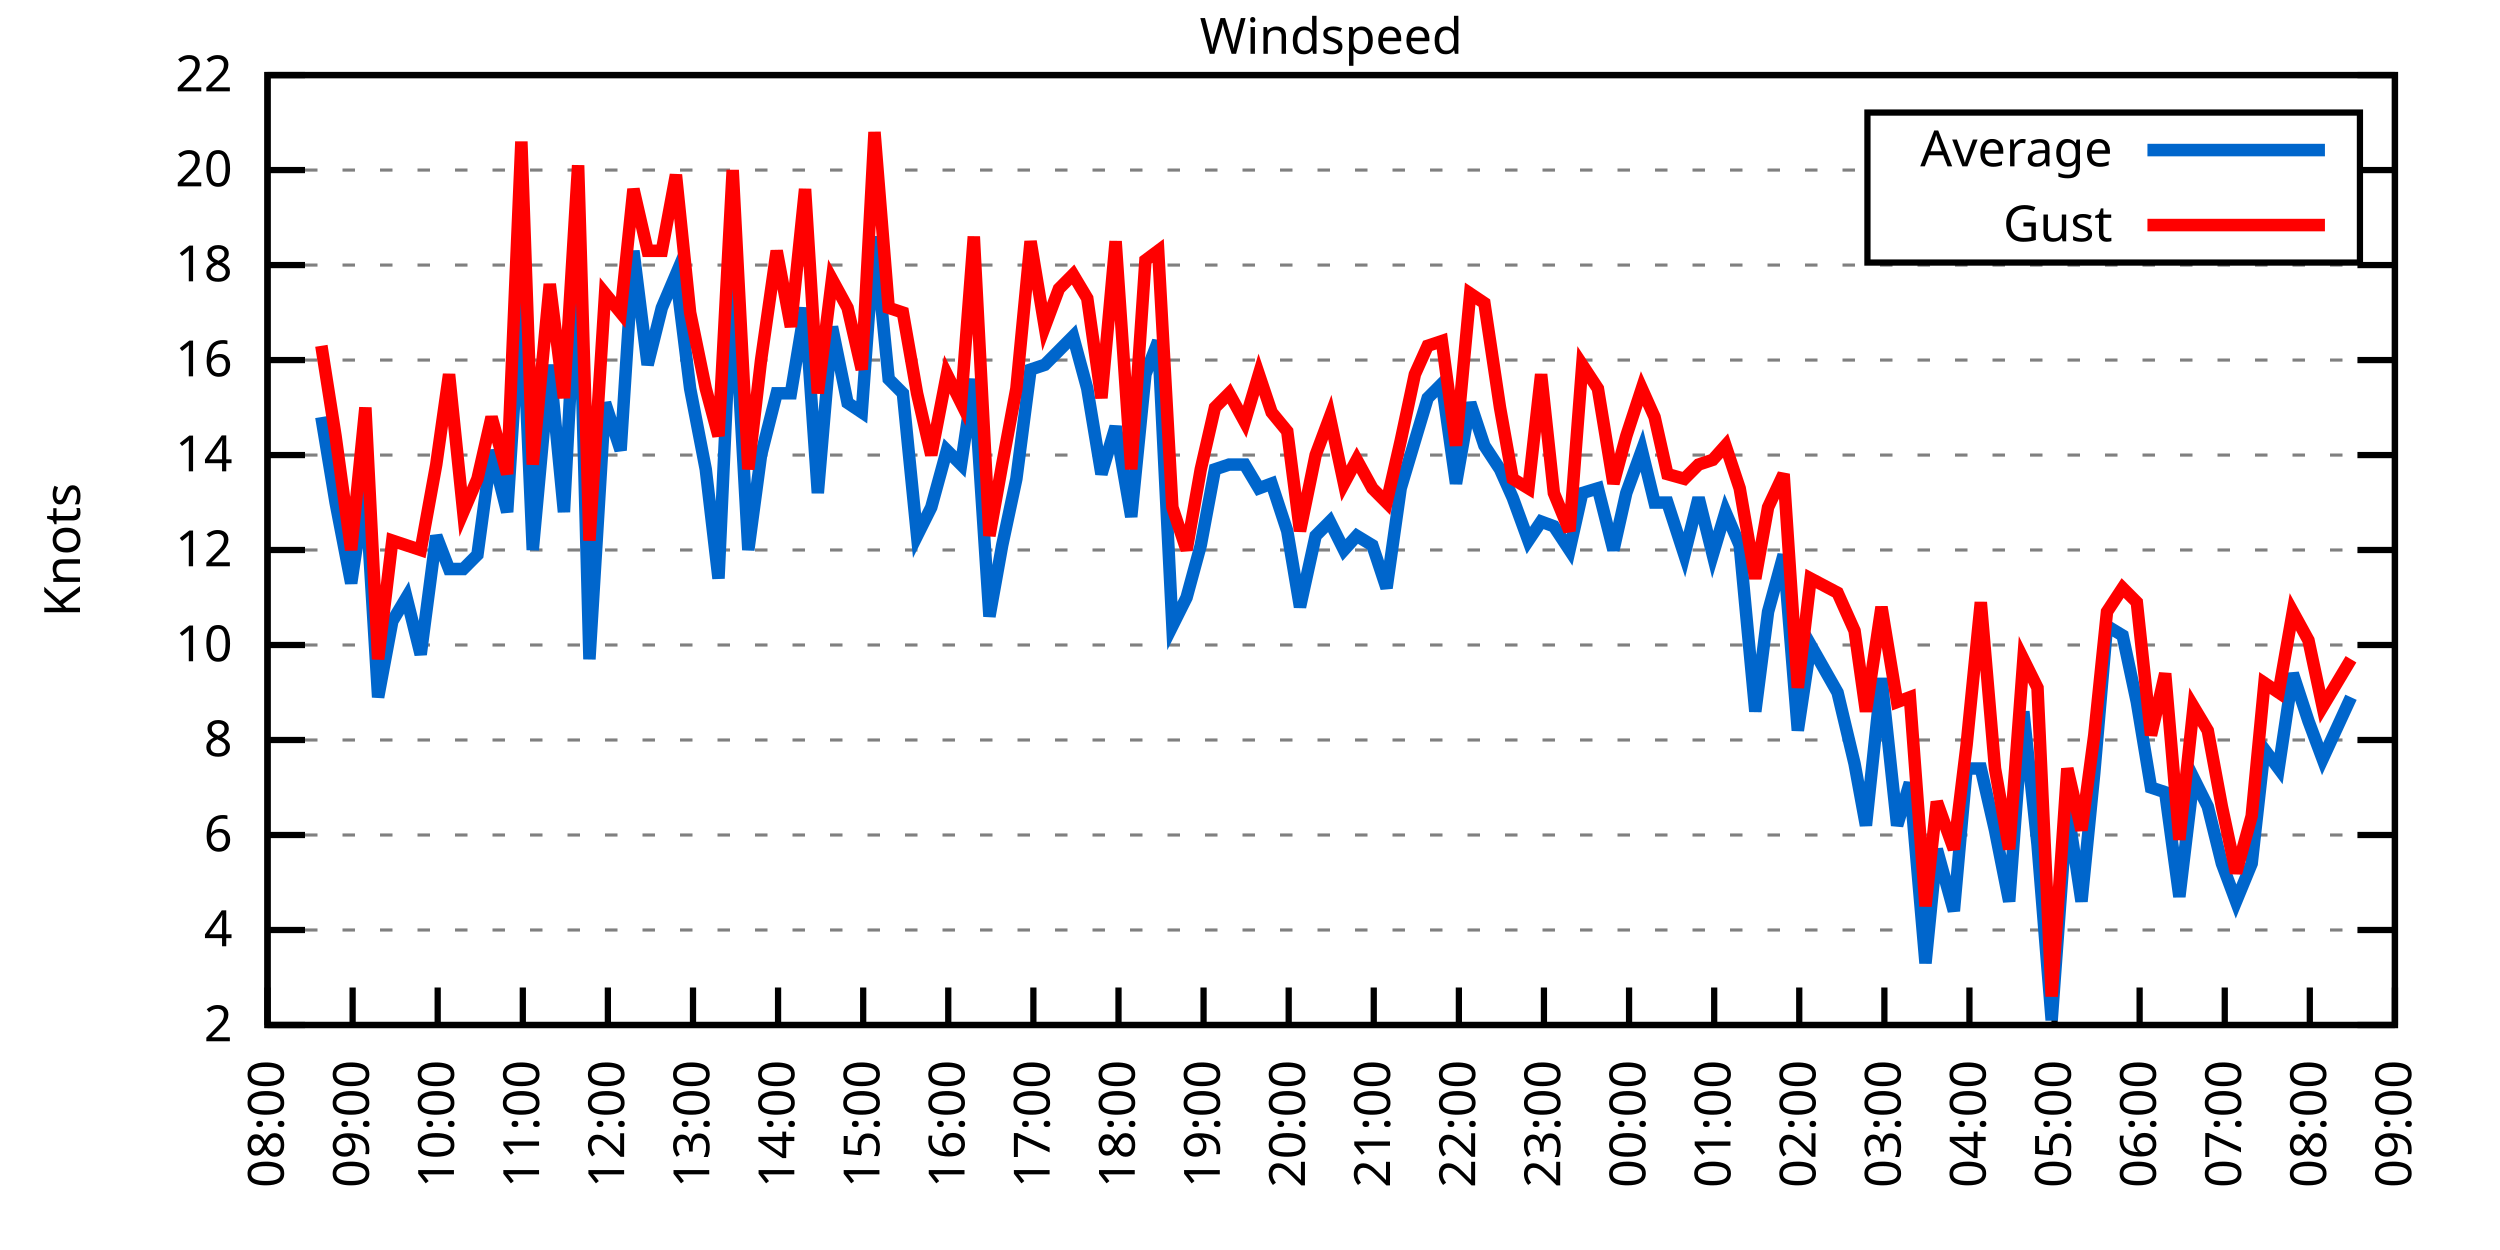
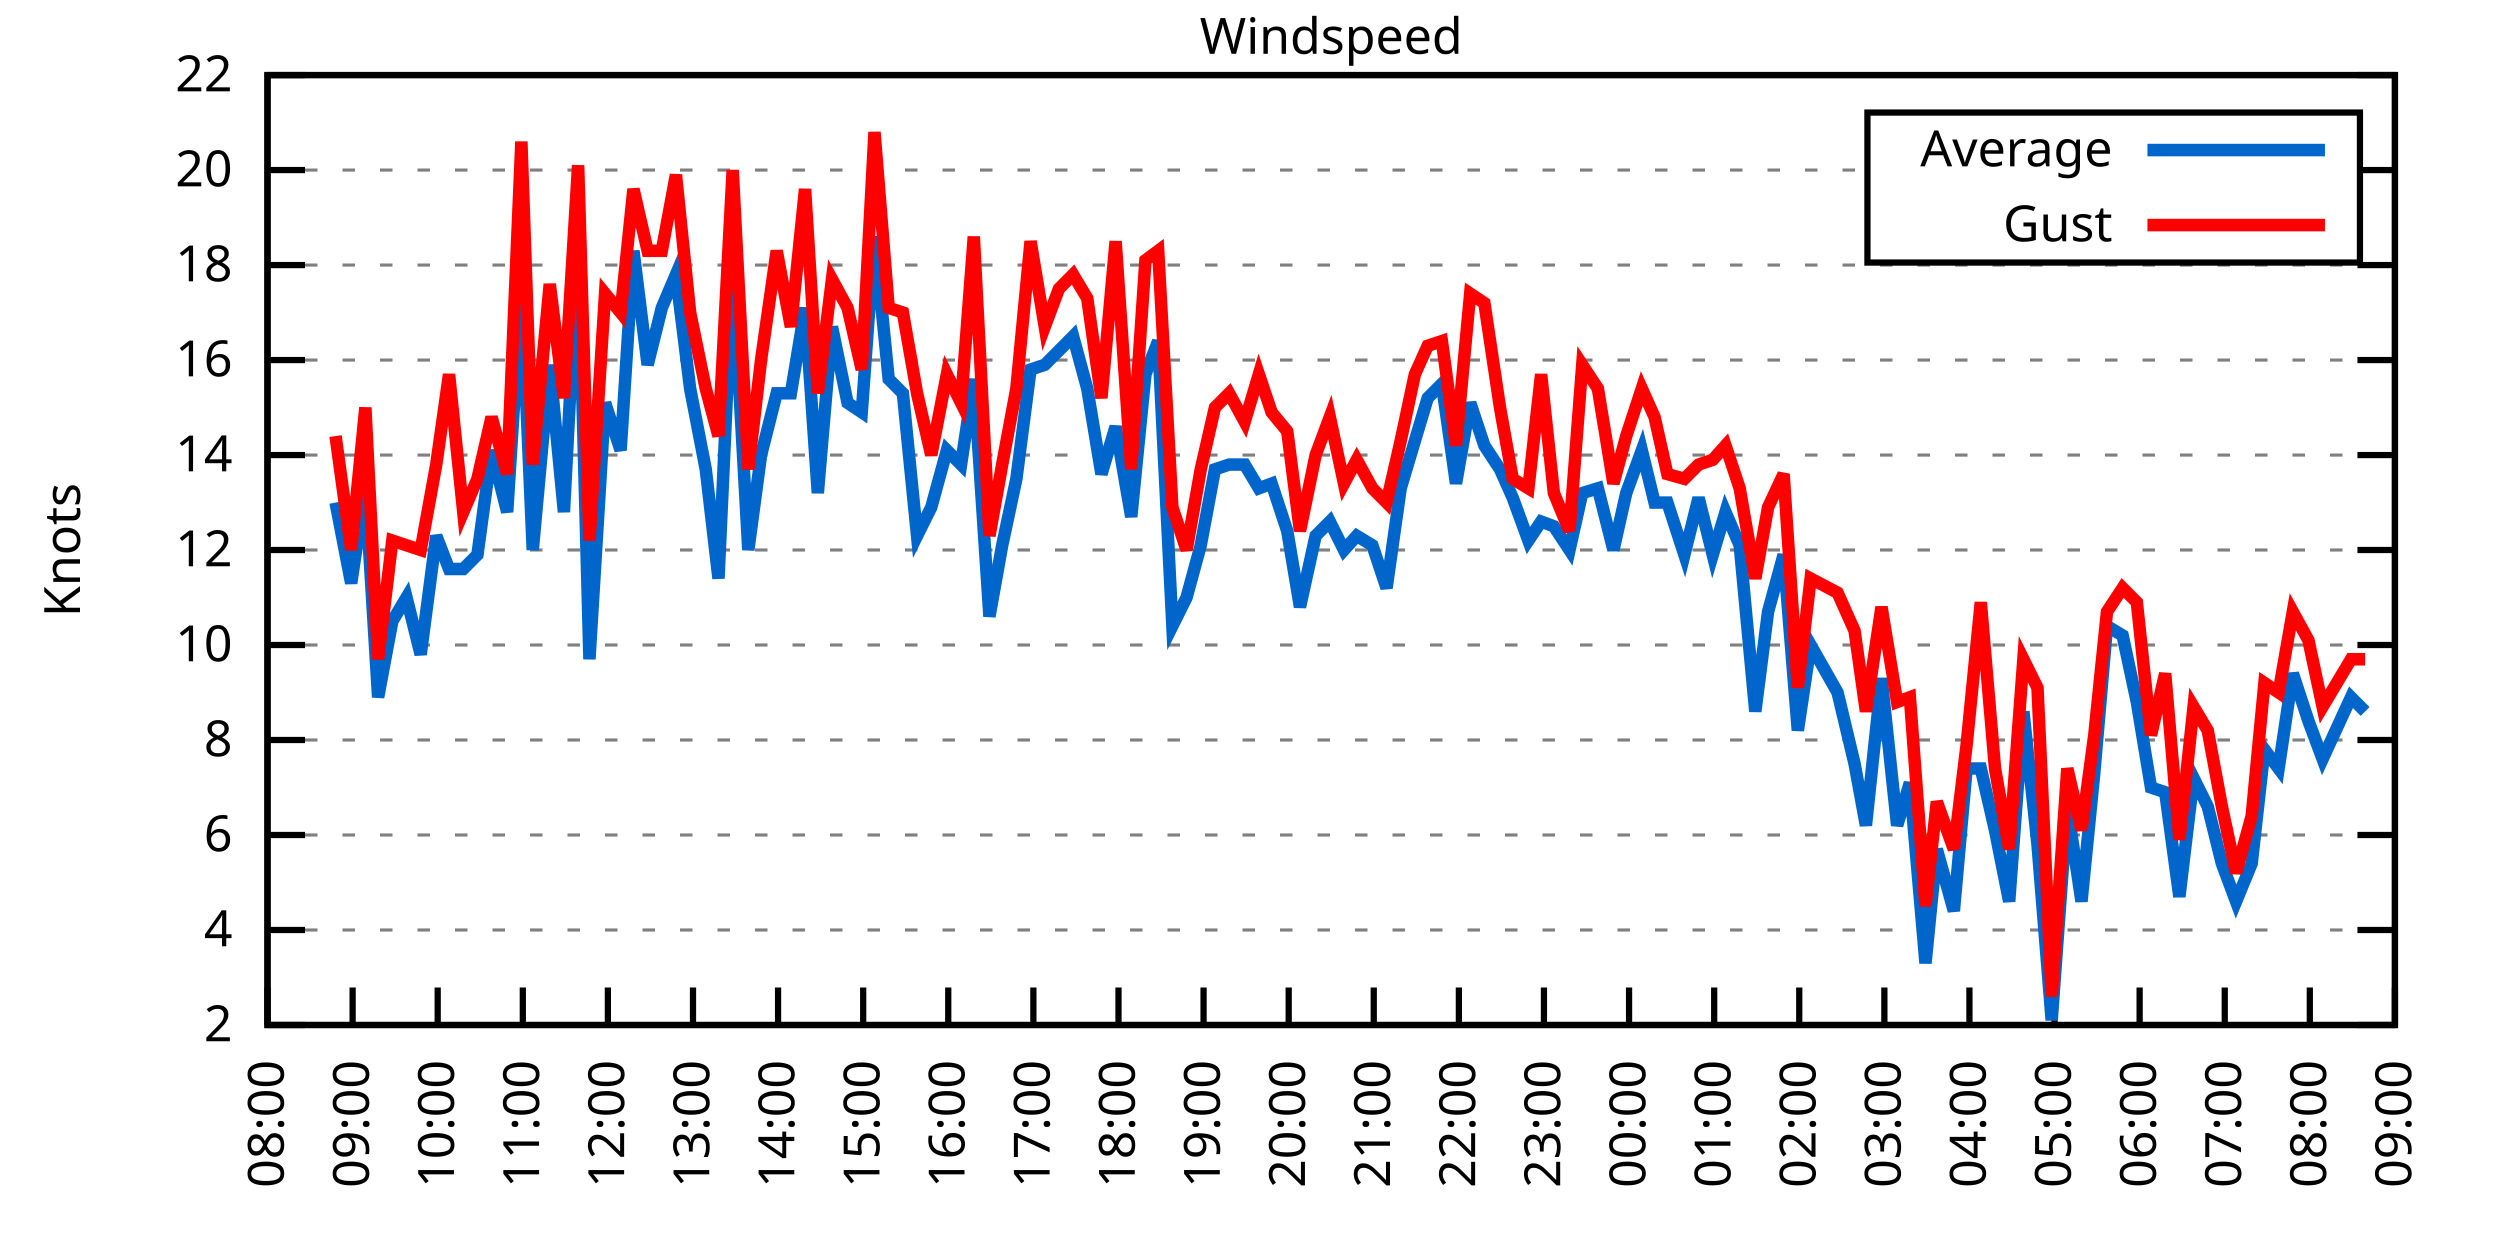
<svg xmlns="http://www.w3.org/2000/svg" xmlns:xlink="http://www.w3.org/1999/xlink" width="400" height="200" viewBox="0 0 400 200">
  <g id="gnuplot_canvas">
    <rect x="0" y="0" width="400" height="200" fill="none" />
    <defs>
      <circle id="gpDot" r="0.5" stroke-width="0.5" stroke="currentColor" />
      <path id="gpPt0" stroke-width="0.333" stroke="currentColor" d="M-1,0 h2 M0,-1 v2" />
      <path id="gpPt1" stroke-width="0.333" stroke="currentColor" d="M-1,-1 L1,1 M1,-1 L-1,1" />
      <path id="gpPt2" stroke-width="0.333" stroke="currentColor" d="M-1,0 L1,0 M0,-1 L0,1 M-1,-1 L1,1 M-1,1 L1,-1" />
      <rect id="gpPt3" stroke-width="0.333" stroke="currentColor" x="-1" y="-1" width="2" height="2" />
      <rect id="gpPt4" stroke-width="0.333" stroke="currentColor" fill="currentColor" x="-1" y="-1" width="2" height="2" />
      <circle id="gpPt5" stroke-width="0.333" stroke="currentColor" cx="0" cy="0" r="1" />
      <use xlink:href="#gpPt5" id="gpPt6" fill="currentColor" stroke="none" />
      <path id="gpPt7" stroke-width="0.333" stroke="currentColor" d="M0,-1.33 L-1.33,0.67 L1.33,0.67 z" />
      <use xlink:href="#gpPt7" id="gpPt8" fill="currentColor" stroke="none" />
      <use xlink:href="#gpPt7" id="gpPt9" stroke="currentColor" transform="rotate(180)" />
      <use xlink:href="#gpPt9" id="gpPt10" fill="currentColor" stroke="none" />
      <use xlink:href="#gpPt3" id="gpPt11" stroke="currentColor" transform="rotate(45)" />
      <use xlink:href="#gpPt11" id="gpPt12" fill="currentColor" stroke="none" />
      <path id="gpPt13" stroke-width="0.333" stroke="currentColor" d="M0,1.330 L1.265,0.411 L0.782,-1.067 L-0.782,-1.076 L-1.265,0.411 z" />
      <use xlink:href="#gpPt13" id="gpPt14" fill="currentColor" stroke="none" />
      <filter id="textbox" filterUnits="objectBoundingBox" x="0" y="0" height="1" width="1">
        <feFlood flood-color="white" flood-opacity="1" result="bgnd" />
        <feComposite in="SourceGraphic" in2="bgnd" operator="atop" />
      </filter>
      <filter id="greybox" filterUnits="objectBoundingBox" x="0" y="0" height="1" width="1">
        <feFlood flood-color="lightgrey" flood-opacity="1" result="grey" />
        <feComposite in="SourceGraphic" in2="grey" operator="atop" />
      </filter>
    </defs>
    <g fill="none" color="white" stroke="currentColor" stroke-width="1.00" stroke-linecap="butt" stroke-linejoin="miter">
</g>
    <g fill="none" color="black" stroke="currentColor" stroke-width="1.00" stroke-linecap="butt" stroke-linejoin="miter">
      <g stroke="none" shape-rendering="crispEdges">
        <polygon fill="rgb(255, 255, 255)" points="42.80,164.00 383.18,164.00 383.18,12.02 42.80,12.02 " />
      </g>
    </g>
    <g fill="none" color="black" stroke="currentColor" stroke-width="1.00" stroke-linecap="butt" stroke-linejoin="miter">
</g>
    <g fill="none" color="black" stroke="black" stroke-width="0.50" stroke-linecap="butt" stroke-linejoin="miter">
</g>
    <g fill="none" color="gray" stroke="currentColor" stroke-width="0.50" stroke-linecap="butt" stroke-linejoin="miter">
      <path stroke="gray" stroke-dasharray="2,4" class="gridline" d="M42.80,164.00 L383.19,164.00  " />
    </g>
    <g fill="none" color="gray" stroke="gray" stroke-width="1.00" stroke-linecap="butt" stroke-linejoin="miter">
</g>
    <g fill="none" color="black" stroke="currentColor" stroke-width="1.00" stroke-linecap="butt" stroke-linejoin="miter">
      <path stroke="black" d="M42.80,164.00 L48.80,164.00 M383.19,164.00 L377.19,164.00  " />
      <g transform="translate(37.20,166.60)" stroke="none" fill="black" font-family="Sans" font-size="8.00" text-anchor="end">
        <text>
          <tspan font-family="Sans"> 2</tspan>
        </text>
      </g>
    </g>
    <g fill="none" color="black" stroke="currentColor" stroke-width="1.00" stroke-linecap="butt" stroke-linejoin="miter">
</g>
    <g fill="none" color="black" stroke="black" stroke-width="0.50" stroke-linecap="butt" stroke-linejoin="miter">
</g>
    <g fill="none" color="gray" stroke="currentColor" stroke-width="0.50" stroke-linecap="butt" stroke-linejoin="miter">
      <path stroke="gray" stroke-dasharray="2,4" class="gridline" d="M42.80,148.80 L383.19,148.80  " />
    </g>
    <g fill="none" color="gray" stroke="gray" stroke-width="1.00" stroke-linecap="butt" stroke-linejoin="miter">
</g>
    <g fill="none" color="black" stroke="currentColor" stroke-width="1.00" stroke-linecap="butt" stroke-linejoin="miter">
      <path stroke="black" d="M42.80,148.80 L48.80,148.80 M383.19,148.80 L377.19,148.80  " />
      <g transform="translate(37.20,151.40)" stroke="none" fill="black" font-family="Sans" font-size="8.00" text-anchor="end">
        <text>
          <tspan font-family="Sans"> 4</tspan>
        </text>
      </g>
    </g>
    <g fill="none" color="black" stroke="currentColor" stroke-width="1.00" stroke-linecap="butt" stroke-linejoin="miter">
</g>
    <g fill="none" color="black" stroke="black" stroke-width="0.50" stroke-linecap="butt" stroke-linejoin="miter">
</g>
    <g fill="none" color="gray" stroke="currentColor" stroke-width="0.50" stroke-linecap="butt" stroke-linejoin="miter">
      <path stroke="gray" stroke-dasharray="2,4" class="gridline" d="M42.80,133.60 L383.19,133.60  " />
    </g>
    <g fill="none" color="gray" stroke="gray" stroke-width="1.00" stroke-linecap="butt" stroke-linejoin="miter">
</g>
    <g fill="none" color="black" stroke="currentColor" stroke-width="1.00" stroke-linecap="butt" stroke-linejoin="miter">
      <path stroke="black" d="M42.80,133.60 L48.80,133.60 M383.19,133.60 L377.19,133.60  " />
      <g transform="translate(37.20,136.20)" stroke="none" fill="black" font-family="Sans" font-size="8.00" text-anchor="end">
        <text>
          <tspan font-family="Sans"> 6</tspan>
        </text>
      </g>
    </g>
    <g fill="none" color="black" stroke="currentColor" stroke-width="1.00" stroke-linecap="butt" stroke-linejoin="miter">
</g>
    <g fill="none" color="black" stroke="black" stroke-width="0.50" stroke-linecap="butt" stroke-linejoin="miter">
</g>
    <g fill="none" color="gray" stroke="currentColor" stroke-width="0.50" stroke-linecap="butt" stroke-linejoin="miter">
      <path stroke="gray" stroke-dasharray="2,4" class="gridline" d="M42.80,118.40 L383.19,118.40  " />
    </g>
    <g fill="none" color="gray" stroke="gray" stroke-width="1.00" stroke-linecap="butt" stroke-linejoin="miter">
</g>
    <g fill="none" color="black" stroke="currentColor" stroke-width="1.00" stroke-linecap="butt" stroke-linejoin="miter">
      <path stroke="black" d="M42.80,118.40 L48.80,118.40 M383.19,118.40 L377.19,118.40  " />
      <g transform="translate(37.20,121.00)" stroke="none" fill="black" font-family="Sans" font-size="8.00" text-anchor="end">
        <text>
          <tspan font-family="Sans"> 8</tspan>
        </text>
      </g>
    </g>
    <g fill="none" color="black" stroke="currentColor" stroke-width="1.00" stroke-linecap="butt" stroke-linejoin="miter">
</g>
    <g fill="none" color="black" stroke="black" stroke-width="0.50" stroke-linecap="butt" stroke-linejoin="miter">
</g>
    <g fill="none" color="gray" stroke="currentColor" stroke-width="0.50" stroke-linecap="butt" stroke-linejoin="miter">
      <path stroke="gray" stroke-dasharray="2,4" class="gridline" d="M42.80,103.20 L383.19,103.20  " />
    </g>
    <g fill="none" color="gray" stroke="gray" stroke-width="1.00" stroke-linecap="butt" stroke-linejoin="miter">
</g>
    <g fill="none" color="black" stroke="currentColor" stroke-width="1.00" stroke-linecap="butt" stroke-linejoin="miter">
      <path stroke="black" d="M42.80,103.20 L48.80,103.20 M383.19,103.20 L377.19,103.20  " />
      <g transform="translate(37.20,105.80)" stroke="none" fill="black" font-family="Sans" font-size="8.00" text-anchor="end">
        <text>
          <tspan font-family="Sans"> 10</tspan>
        </text>
      </g>
    </g>
    <g fill="none" color="black" stroke="currentColor" stroke-width="1.00" stroke-linecap="butt" stroke-linejoin="miter">
</g>
    <g fill="none" color="black" stroke="black" stroke-width="0.50" stroke-linecap="butt" stroke-linejoin="miter">
</g>
    <g fill="none" color="gray" stroke="currentColor" stroke-width="0.50" stroke-linecap="butt" stroke-linejoin="miter">
      <path stroke="gray" stroke-dasharray="2,4" class="gridline" d="M42.80,88.00 L383.19,88.00  " />
    </g>
    <g fill="none" color="gray" stroke="gray" stroke-width="1.00" stroke-linecap="butt" stroke-linejoin="miter">
</g>
    <g fill="none" color="black" stroke="currentColor" stroke-width="1.00" stroke-linecap="butt" stroke-linejoin="miter">
      <path stroke="black" d="M42.80,88.00 L48.80,88.00 M383.19,88.00 L377.19,88.00  " />
      <g transform="translate(37.20,90.60)" stroke="none" fill="black" font-family="Sans" font-size="8.00" text-anchor="end">
        <text>
          <tspan font-family="Sans"> 12</tspan>
        </text>
      </g>
    </g>
    <g fill="none" color="black" stroke="currentColor" stroke-width="1.00" stroke-linecap="butt" stroke-linejoin="miter">
</g>
    <g fill="none" color="black" stroke="black" stroke-width="0.50" stroke-linecap="butt" stroke-linejoin="miter">
</g>
    <g fill="none" color="gray" stroke="currentColor" stroke-width="0.50" stroke-linecap="butt" stroke-linejoin="miter">
      <path stroke="gray" stroke-dasharray="2,4" class="gridline" d="M42.80,72.81 L383.19,72.81  " />
    </g>
    <g fill="none" color="gray" stroke="gray" stroke-width="1.00" stroke-linecap="butt" stroke-linejoin="miter">
</g>
    <g fill="none" color="black" stroke="currentColor" stroke-width="1.00" stroke-linecap="butt" stroke-linejoin="miter">
      <path stroke="black" d="M42.80,72.81 L48.80,72.81 M383.19,72.81 L377.19,72.81  " />
      <g transform="translate(37.20,75.41)" stroke="none" fill="black" font-family="Sans" font-size="8.00" text-anchor="end">
        <text>
          <tspan font-family="Sans"> 14</tspan>
        </text>
      </g>
    </g>
    <g fill="none" color="black" stroke="currentColor" stroke-width="1.00" stroke-linecap="butt" stroke-linejoin="miter">
</g>
    <g fill="none" color="black" stroke="black" stroke-width="0.50" stroke-linecap="butt" stroke-linejoin="miter">
</g>
    <g fill="none" color="gray" stroke="currentColor" stroke-width="0.50" stroke-linecap="butt" stroke-linejoin="miter">
      <path stroke="gray" stroke-dasharray="2,4" class="gridline" d="M42.80,57.61 L383.19,57.61  " />
    </g>
    <g fill="none" color="gray" stroke="gray" stroke-width="1.00" stroke-linecap="butt" stroke-linejoin="miter">
</g>
    <g fill="none" color="black" stroke="currentColor" stroke-width="1.00" stroke-linecap="butt" stroke-linejoin="miter">
      <path stroke="black" d="M42.80,57.61 L48.80,57.61 M383.19,57.61 L377.19,57.61  " />
      <g transform="translate(37.20,60.21)" stroke="none" fill="black" font-family="Sans" font-size="8.00" text-anchor="end">
        <text>
          <tspan font-family="Sans"> 16</tspan>
        </text>
      </g>
    </g>
    <g fill="none" color="black" stroke="currentColor" stroke-width="1.00" stroke-linecap="butt" stroke-linejoin="miter">
</g>
    <g fill="none" color="black" stroke="black" stroke-width="0.50" stroke-linecap="butt" stroke-linejoin="miter">
</g>
    <g fill="none" color="gray" stroke="currentColor" stroke-width="0.50" stroke-linecap="butt" stroke-linejoin="miter">
      <path stroke="gray" stroke-dasharray="2,4" class="gridline" d="M42.80,42.41 L383.19,42.41  " />
    </g>
    <g fill="none" color="gray" stroke="gray" stroke-width="1.00" stroke-linecap="butt" stroke-linejoin="miter">
</g>
    <g fill="none" color="black" stroke="currentColor" stroke-width="1.00" stroke-linecap="butt" stroke-linejoin="miter">
      <path stroke="black" d="M42.80,42.41 L48.80,42.41 M383.19,42.41 L377.19,42.41  " />
      <g transform="translate(37.20,45.01)" stroke="none" fill="black" font-family="Sans" font-size="8.00" text-anchor="end">
        <text>
          <tspan font-family="Sans"> 18</tspan>
        </text>
      </g>
    </g>
    <g fill="none" color="black" stroke="currentColor" stroke-width="1.00" stroke-linecap="butt" stroke-linejoin="miter">
</g>
    <g fill="none" color="black" stroke="black" stroke-width="0.50" stroke-linecap="butt" stroke-linejoin="miter">
</g>
    <g fill="none" color="gray" stroke="currentColor" stroke-width="0.50" stroke-linecap="butt" stroke-linejoin="miter">
      <path stroke="gray" stroke-dasharray="2,4" class="gridline" d="M42.80,27.21 L298.79,27.21 M377.59,27.21 L383.19,27.21  " />
    </g>
    <g fill="none" color="gray" stroke="gray" stroke-width="1.00" stroke-linecap="butt" stroke-linejoin="miter">
</g>
    <g fill="none" color="black" stroke="currentColor" stroke-width="1.00" stroke-linecap="butt" stroke-linejoin="miter">
      <path stroke="black" d="M42.80,27.21 L48.80,27.21 M383.19,27.21 L377.19,27.21  " />
      <g transform="translate(37.20,29.81)" stroke="none" fill="black" font-family="Sans" font-size="8.00" text-anchor="end">
        <text>
          <tspan font-family="Sans"> 20</tspan>
        </text>
      </g>
    </g>
    <g fill="none" color="black" stroke="currentColor" stroke-width="1.00" stroke-linecap="butt" stroke-linejoin="miter">
</g>
    <g fill="none" color="black" stroke="black" stroke-width="0.50" stroke-linecap="butt" stroke-linejoin="miter">
</g>
    <g fill="none" color="gray" stroke="currentColor" stroke-width="0.50" stroke-linecap="butt" stroke-linejoin="miter">
      <path stroke="gray" stroke-dasharray="2,4" class="gridline" d="M42.80,12.01 L383.19,12.01  " />
    </g>
    <g fill="none" color="gray" stroke="gray" stroke-width="1.00" stroke-linecap="butt" stroke-linejoin="miter">
</g>
    <g fill="none" color="black" stroke="currentColor" stroke-width="1.00" stroke-linecap="butt" stroke-linejoin="miter">
      <path stroke="black" d="M42.80,12.01 L48.80,12.01 M383.19,12.01 L377.19,12.01  " />
      <g transform="translate(37.20,14.61)" stroke="none" fill="black" font-family="Sans" font-size="8.00" text-anchor="end">
        <text>
          <tspan font-family="Sans"> 22</tspan>
        </text>
      </g>
    </g>
    <g fill="none" color="black" stroke="currentColor" stroke-width="1.00" stroke-linecap="butt" stroke-linejoin="miter">
      <path stroke="black" d="M42.80,164.00 L42.80,158.00  " />
      <g transform="translate(45.40,169.60) rotate(270.00)" stroke="none" fill="black" font-family="Sans" font-size="8.00" text-anchor="end">
        <text>
          <tspan font-family="Sans">08:00</tspan>
        </text>
      </g>
    </g>
    <g fill="none" color="black" stroke="currentColor" stroke-width="1.00" stroke-linecap="butt" stroke-linejoin="miter">
      <path stroke="black" d="M56.42,164.00 L56.42,158.00  " />
      <g transform="translate(59.02,169.60) rotate(270.00)" stroke="none" fill="black" font-family="Sans" font-size="8.00" text-anchor="end">
        <text>
          <tspan font-family="Sans">09:00</tspan>
        </text>
      </g>
    </g>
    <g fill="none" color="black" stroke="currentColor" stroke-width="1.00" stroke-linecap="butt" stroke-linejoin="miter">
      <path stroke="black" d="M70.03,164.00 L70.03,158.00  " />
      <g transform="translate(72.63,169.60) rotate(270.00)" stroke="none" fill="black" font-family="Sans" font-size="8.00" text-anchor="end">
        <text>
          <tspan font-family="Sans">10:00</tspan>
        </text>
      </g>
    </g>
    <g fill="none" color="black" stroke="currentColor" stroke-width="1.00" stroke-linecap="butt" stroke-linejoin="miter">
      <path stroke="black" d="M83.65,164.00 L83.65,158.00  " />
      <g transform="translate(86.25,169.60) rotate(270.00)" stroke="none" fill="black" font-family="Sans" font-size="8.00" text-anchor="end">
        <text>
          <tspan font-family="Sans">11:00</tspan>
        </text>
      </g>
    </g>
    <g fill="none" color="black" stroke="currentColor" stroke-width="1.00" stroke-linecap="butt" stroke-linejoin="miter">
      <path stroke="black" d="M97.26,164.00 L97.26,158.00  " />
      <g transform="translate(99.86,169.60) rotate(270.00)" stroke="none" fill="black" font-family="Sans" font-size="8.00" text-anchor="end">
        <text>
          <tspan font-family="Sans">12:00</tspan>
        </text>
      </g>
    </g>
    <g fill="none" color="black" stroke="currentColor" stroke-width="1.00" stroke-linecap="butt" stroke-linejoin="miter">
      <path stroke="black" d="M110.88,164.00 L110.88,158.00  " />
      <g transform="translate(113.48,169.60) rotate(270.00)" stroke="none" fill="black" font-family="Sans" font-size="8.00" text-anchor="end">
        <text>
          <tspan font-family="Sans">13:00</tspan>
        </text>
      </g>
    </g>
    <g fill="none" color="black" stroke="currentColor" stroke-width="1.00" stroke-linecap="butt" stroke-linejoin="miter">
      <path stroke="black" d="M124.49,164.00 L124.49,158.00  " />
      <g transform="translate(127.09,169.60) rotate(270.00)" stroke="none" fill="black" font-family="Sans" font-size="8.00" text-anchor="end">
        <text>
          <tspan font-family="Sans">14:00</tspan>
        </text>
      </g>
    </g>
    <g fill="none" color="black" stroke="currentColor" stroke-width="1.00" stroke-linecap="butt" stroke-linejoin="miter">
      <path stroke="black" d="M138.11,164.00 L138.11,158.00  " />
      <g transform="translate(140.71,169.60) rotate(270.00)" stroke="none" fill="black" font-family="Sans" font-size="8.00" text-anchor="end">
        <text>
          <tspan font-family="Sans">15:00</tspan>
        </text>
      </g>
    </g>
    <g fill="none" color="black" stroke="currentColor" stroke-width="1.00" stroke-linecap="butt" stroke-linejoin="miter">
      <path stroke="black" d="M151.72,164.00 L151.72,158.00  " />
      <g transform="translate(154.32,169.60) rotate(270.00)" stroke="none" fill="black" font-family="Sans" font-size="8.00" text-anchor="end">
        <text>
          <tspan font-family="Sans">16:00</tspan>
        </text>
      </g>
    </g>
    <g fill="none" color="black" stroke="currentColor" stroke-width="1.00" stroke-linecap="butt" stroke-linejoin="miter">
      <path stroke="black" d="M165.34,164.00 L165.34,158.00  " />
      <g transform="translate(167.94,169.60) rotate(270.00)" stroke="none" fill="black" font-family="Sans" font-size="8.00" text-anchor="end">
        <text>
          <tspan font-family="Sans">17:00</tspan>
        </text>
      </g>
    </g>
    <g fill="none" color="black" stroke="currentColor" stroke-width="1.00" stroke-linecap="butt" stroke-linejoin="miter">
      <path stroke="black" d="M178.96,164.00 L178.96,158.00  " />
      <g transform="translate(181.56,169.60) rotate(270.00)" stroke="none" fill="black" font-family="Sans" font-size="8.00" text-anchor="end">
        <text>
          <tspan font-family="Sans">18:00</tspan>
        </text>
      </g>
    </g>
    <g fill="none" color="black" stroke="currentColor" stroke-width="1.00" stroke-linecap="butt" stroke-linejoin="miter">
      <path stroke="black" d="M192.57,164.00 L192.57,158.00  " />
      <g transform="translate(195.17,169.60) rotate(270.00)" stroke="none" fill="black" font-family="Sans" font-size="8.00" text-anchor="end">
        <text>
          <tspan font-family="Sans">19:00</tspan>
        </text>
      </g>
    </g>
    <g fill="none" color="black" stroke="currentColor" stroke-width="1.00" stroke-linecap="butt" stroke-linejoin="miter">
      <path stroke="black" d="M206.19,164.00 L206.19,158.00  " />
      <g transform="translate(208.79,169.60) rotate(270.00)" stroke="none" fill="black" font-family="Sans" font-size="8.00" text-anchor="end">
        <text>
          <tspan font-family="Sans">20:00</tspan>
        </text>
      </g>
    </g>
    <g fill="none" color="black" stroke="currentColor" stroke-width="1.00" stroke-linecap="butt" stroke-linejoin="miter">
      <path stroke="black" d="M219.80,164.00 L219.80,158.00  " />
      <g transform="translate(222.40,169.60) rotate(270.00)" stroke="none" fill="black" font-family="Sans" font-size="8.00" text-anchor="end">
        <text>
          <tspan font-family="Sans">21:00</tspan>
        </text>
      </g>
    </g>
    <g fill="none" color="black" stroke="currentColor" stroke-width="1.00" stroke-linecap="butt" stroke-linejoin="miter">
      <path stroke="black" d="M233.42,164.00 L233.42,158.00  " />
      <g transform="translate(236.02,169.60) rotate(270.00)" stroke="none" fill="black" font-family="Sans" font-size="8.00" text-anchor="end">
        <text>
          <tspan font-family="Sans">22:00</tspan>
        </text>
      </g>
    </g>
    <g fill="none" color="black" stroke="currentColor" stroke-width="1.00" stroke-linecap="butt" stroke-linejoin="miter">
      <path stroke="black" d="M247.03,164.00 L247.03,158.00  " />
      <g transform="translate(249.63,169.60) rotate(270.00)" stroke="none" fill="black" font-family="Sans" font-size="8.00" text-anchor="end">
        <text>
          <tspan font-family="Sans">23:00</tspan>
        </text>
      </g>
    </g>
    <g fill="none" color="black" stroke="currentColor" stroke-width="1.00" stroke-linecap="butt" stroke-linejoin="miter">
      <path stroke="black" d="M260.65,164.00 L260.65,158.00  " />
      <g transform="translate(263.25,169.60) rotate(270.00)" stroke="none" fill="black" font-family="Sans" font-size="8.00" text-anchor="end">
        <text>
          <tspan font-family="Sans">00:00</tspan>
        </text>
      </g>
    </g>
    <g fill="none" color="black" stroke="currentColor" stroke-width="1.00" stroke-linecap="butt" stroke-linejoin="miter">
      <path stroke="black" d="M274.27,164.00 L274.27,158.00  " />
      <g transform="translate(276.87,169.60) rotate(270.00)" stroke="none" fill="black" font-family="Sans" font-size="8.00" text-anchor="end">
        <text>
          <tspan font-family="Sans">01:00</tspan>
        </text>
      </g>
    </g>
    <g fill="none" color="black" stroke="currentColor" stroke-width="1.00" stroke-linecap="butt" stroke-linejoin="miter">
      <path stroke="black" d="M287.88,164.00 L287.88,158.00  " />
      <g transform="translate(290.48,169.60) rotate(270.00)" stroke="none" fill="black" font-family="Sans" font-size="8.00" text-anchor="end">
        <text>
          <tspan font-family="Sans">02:00</tspan>
        </text>
      </g>
    </g>
    <g fill="none" color="black" stroke="currentColor" stroke-width="1.00" stroke-linecap="butt" stroke-linejoin="miter">
      <path stroke="black" d="M301.50,164.00 L301.50,158.00  " />
      <g transform="translate(304.10,169.60) rotate(270.00)" stroke="none" fill="black" font-family="Sans" font-size="8.00" text-anchor="end">
        <text>
          <tspan font-family="Sans">03:00</tspan>
        </text>
      </g>
    </g>
    <g fill="none" color="black" stroke="currentColor" stroke-width="1.00" stroke-linecap="butt" stroke-linejoin="miter">
      <path stroke="black" d="M315.11,164.00 L315.11,158.00  " />
      <g transform="translate(317.71,169.60) rotate(270.00)" stroke="none" fill="black" font-family="Sans" font-size="8.00" text-anchor="end">
        <text>
          <tspan font-family="Sans">04:00</tspan>
        </text>
      </g>
    </g>
    <g fill="none" color="black" stroke="currentColor" stroke-width="1.00" stroke-linecap="butt" stroke-linejoin="miter">
      <path stroke="black" d="M328.73,164.00 L328.73,158.00  " />
      <g transform="translate(331.33,169.60) rotate(270.00)" stroke="none" fill="black" font-family="Sans" font-size="8.00" text-anchor="end">
        <text>
          <tspan font-family="Sans">05:00</tspan>
        </text>
      </g>
    </g>
    <g fill="none" color="black" stroke="currentColor" stroke-width="1.00" stroke-linecap="butt" stroke-linejoin="miter">
      <path stroke="black" d="M342.34,164.00 L342.34,158.00  " />
      <g transform="translate(344.94,169.60) rotate(270.00)" stroke="none" fill="black" font-family="Sans" font-size="8.00" text-anchor="end">
        <text>
          <tspan font-family="Sans">06:00</tspan>
        </text>
      </g>
    </g>
    <g fill="none" color="black" stroke="currentColor" stroke-width="1.00" stroke-linecap="butt" stroke-linejoin="miter">
      <path stroke="black" d="M355.96,164.00 L355.96,158.00  " />
      <g transform="translate(358.56,169.60) rotate(270.00)" stroke="none" fill="black" font-family="Sans" font-size="8.00" text-anchor="end">
        <text>
          <tspan font-family="Sans">07:00</tspan>
        </text>
      </g>
    </g>
    <g fill="none" color="black" stroke="currentColor" stroke-width="1.00" stroke-linecap="butt" stroke-linejoin="miter">
      <path stroke="black" d="M369.57,164.00 L369.57,158.00  " />
      <g transform="translate(372.17,169.60) rotate(270.00)" stroke="none" fill="black" font-family="Sans" font-size="8.00" text-anchor="end">
        <text>
          <tspan font-family="Sans">08:00</tspan>
        </text>
      </g>
    </g>
    <g fill="none" color="black" stroke="currentColor" stroke-width="1.00" stroke-linecap="butt" stroke-linejoin="miter">
      <path stroke="black" d="M383.19,164.00 L383.19,158.00  " />
      <g transform="translate(385.79,169.60) rotate(270.00)" stroke="none" fill="black" font-family="Sans" font-size="8.00" text-anchor="end">
        <text>
          <tspan font-family="Sans">09:00</tspan>
        </text>
      </g>
    </g>
    <g fill="none" color="black" stroke="currentColor" stroke-width="1.00" stroke-linecap="butt" stroke-linejoin="miter">
</g>
    <g fill="none" color="black" stroke="currentColor" stroke-width="1.00" stroke-linecap="butt" stroke-linejoin="miter">
      <path stroke="black" d="M42.80,12.01 L42.80,164.00 L383.19,164.00 L383.19,12.01 L42.80,12.01 Z  " />
    </g>
    <g fill="none" color="black" stroke="currentColor" stroke-width="1.00" stroke-linecap="butt" stroke-linejoin="miter">
</g>
    <g fill="none" color="black" stroke="currentColor" stroke-width="1.00" stroke-linecap="butt" stroke-linejoin="miter">
      <path stroke="black" d="M298.79,42.01 L298.79,18.01 L377.59,18.01 L377.59,42.01 L298.79,42.01 Z  " />
    </g>
    <g id="Windspeed_plot_1">
      <g fill="none" color="white" stroke="black" stroke-width="2.00" stroke-linecap="butt" stroke-linejoin="miter">
</g>
      <g fill="none" color="black" stroke="currentColor" stroke-width="2.00" stroke-linecap="butt" stroke-linejoin="miter">
        <g transform="translate(337.99,26.61)" stroke="none" fill="black" font-family="Sans" font-size="8.00" text-anchor="end">
          <text>
            <tspan font-family="Sans">Average</tspan>
          </text>
        </g>
      </g>
      <g fill="none" color="black" stroke="currentColor" stroke-width="2.00" stroke-linecap="butt" stroke-linejoin="miter">
-         <path stroke="rgb(  0, 102, 204)" d="M343.59,24.01 L371.99,24.01 M51.42,66.73 L53.69,80.41 L56.19,93.32 L58.46,78.13 L60.50,111.56 L62.77,99.40   L65.04,95.60 L67.31,104.72 L69.80,85.73 L71.85,91.04 L74.12,91.04 L76.39,88.76 L78.65,72.05 L81.15,81.93   L83.42,46.21 L85.24,88.00 L87.96,58.37 L90.23,81.93 L92.50,38.61 L94.31,105.48 L96.81,64.45 L99.30,72.05   L101.35,40.13 L103.62,58.37 L105.89,49.25 L108.15,43.93 L110.42,62.17 L112.92,75.09 L114.96,92.56 L117.23,43.17   L119.73,88.00 L121.77,72.81 L124.27,62.93 L126.54,62.93 L128.81,49.25 L130.85,78.89 L133.12,52.29 L135.61,64.45   L137.88,65.97 L139.92,37.85 L142.19,60.65 L144.46,62.93 L146.73,85.73 L149.00,81.17 L151.50,72.05 L153.77,74.33   L155.81,60.65 L158.31,98.64 L160.35,87.25 L162.62,76.61 L164.89,59.13 L167.16,58.37 L169.43,56.09 L171.69,53.81   L173.96,62.17 L176.23,75.85 L178.50,68.25 L181.00,82.69 L183.27,59.89 L185.31,54.57 L187.58,100.16 L189.85,95.60   L192.12,87.25 L194.39,75.09 L196.66,74.33 L199.15,74.33 L201.42,78.13 L203.46,77.37 L205.96,84.97 L208.00,97.12   L210.50,85.73 L212.77,83.45 L215.04,88.00 L217.08,85.73 L219.58,87.25 L221.85,94.08 L224.11,78.13 L226.38,70.53   L228.43,63.69 L230.70,61.41 L232.96,77.37 L235.23,64.45 L237.50,71.29 L240.00,75.09 L242.04,79.65 L244.54,86.49   L246.58,83.45 L248.62,84.21 L251.12,88.00 L253.16,78.89 L255.66,78.13 L258.15,88.00 L260.20,78.89 L262.69,72.05   L264.73,80.41 L266.78,80.41 L269.50,88.76 L271.77,79.65 L274.04,88.76 L276.08,81.93 L278.35,87.25 L280.85,113.84   L282.89,97.88 L285.38,88.76 L287.65,116.88 L289.70,103.20 L294.01,110.80 L296.73,122.20 L298.55,132.08 L301.04,108.52   L303.54,132.08 L305.58,125.24 L308.08,154.12 L309.89,135.88 L312.62,145.76 L314.66,122.96 L316.93,122.96 L319.20,132.84   L321.47,144.24 L323.74,113.84 L326.00,135.12 L328.27,163.24 L330.77,129.04 L333.04,144.24 L335.08,123.72 L337.12,100.16   L339.62,101.68 L341.89,112.32 L344.16,126.00 L346.43,126.76 L348.70,143.48 L350.97,124.48 L353.24,129.04 L355.50,138.16   L357.77,144.24 L360.27,138.16 L362.31,119.92 L364.58,122.96 L366.85,107.76 L369.35,115.36 L371.62,121.44 L376.16,111.56    " />
+         <path stroke="rgb(  0, 102, 204)" d="M343.59,24.01 L371.99,24.01 M53.69,80.41 L56.19,93.32 L58.46,78.13 L60.50,111.56 L62.77,99.40 L65.04,95.60   L67.31,104.72 L69.80,85.73 L71.85,91.04 L74.12,91.04 L76.39,88.76 L78.65,72.05 L81.15,81.93 L83.42,46.21   L85.24,88.00 L87.96,58.37 L90.23,81.93 L92.50,38.61 L94.31,105.48 L96.81,64.45 L99.30,72.05 L101.35,40.13   L103.62,58.37 L105.89,49.25 L108.15,43.93 L110.42,62.17 L112.92,75.09 L114.96,92.56 L117.23,43.17 L119.73,88.00   L121.77,72.81 L124.27,62.93 L126.54,62.93 L128.81,49.25 L130.85,78.89 L133.12,52.29 L135.61,64.45 L137.88,65.97   L139.92,37.85 L142.19,60.65 L144.46,62.93 L146.73,85.73 L149.00,81.17 L151.50,72.05 L153.77,74.33 L155.81,60.65   L158.31,98.64 L160.35,87.25 L162.62,76.61 L164.89,59.13 L167.16,58.37 L169.43,56.09 L171.69,53.81 L173.96,62.17   L176.23,75.85 L178.50,68.25 L181.00,82.69 L183.27,59.89 L185.31,54.57 L187.58,100.16 L189.85,95.60 L192.12,87.25   L194.39,75.09 L196.66,74.33 L199.15,74.33 L201.42,78.13 L203.46,77.37 L205.96,84.97 L208.00,97.12 L210.50,85.73   L212.77,83.45 L215.04,88.00 L217.08,85.73 L219.58,87.25 L221.85,94.08 L224.11,78.13 L226.38,70.53 L228.43,63.69   L230.70,61.41 L232.96,77.37 L235.23,64.45 L237.50,71.29 L240.00,75.09 L242.04,79.65 L244.54,86.49 L246.58,83.45   L248.62,84.21 L251.12,88.00 L253.16,78.89 L255.66,78.13 L258.15,88.00 L260.20,78.89 L262.69,72.05 L264.73,80.41   L266.78,80.41 L269.50,88.76 L271.77,79.65 L274.04,88.76 L276.08,81.93 L278.35,87.25 L280.85,113.84 L282.89,97.88   L285.38,88.76 L287.65,116.88 L289.70,103.20 L294.01,110.80 L296.73,122.20 L298.55,132.08 L301.04,108.52 L303.54,132.08   L305.58,125.24 L308.08,154.12 L309.89,135.88 L312.62,145.76 L314.66,122.96 L316.93,122.96 L319.20,132.84 L321.47,144.24   L323.74,113.84 L326.00,135.12 L328.27,163.24 L330.77,129.04 L333.04,144.24 L335.08,123.72 L337.12,100.16 L339.62,101.68   L341.89,112.32 L344.16,126.00 L346.43,126.76 L348.70,143.48 L350.97,124.48 L353.24,129.04 L355.50,138.16 L357.77,144.24   L360.27,138.16 L362.31,119.92 L364.58,122.96 L366.85,107.76 L369.35,115.36 L371.62,121.44 L376.16,111.56 L378.42,113.84    " />
      </g>
    </g>
    <g id="Windspeed_plot_2">
      <g fill="none" color="black" stroke="currentColor" stroke-width="2.00" stroke-linecap="butt" stroke-linejoin="miter">
        <g transform="translate(337.99,38.61)" stroke="none" fill="black" font-family="Sans" font-size="8.00" text-anchor="end">
          <text>
            <tspan font-family="Sans">Gust</tspan>
          </text>
        </g>
      </g>
      <g fill="none" color="black" stroke="currentColor" stroke-width="2.00" stroke-linecap="butt" stroke-linejoin="miter">
-         <path stroke="rgb(255,   0,   0)" d="M343.59,36.01 L371.99,36.01 M51.42,55.33 L53.69,69.77 L56.19,88.00 L58.46,65.21 L60.50,105.48 L62.77,86.49   L65.04,87.25 L67.31,88.00 L69.80,74.33 L71.85,59.89 L74.12,81.93 L76.39,76.61 L78.65,66.73 L81.15,75.85   L83.42,22.65 L85.24,74.33 L87.96,45.45 L90.23,63.69 L92.50,26.45 L94.31,86.49 L96.81,46.97 L99.30,50.01   L101.35,30.25 L103.62,40.13 L105.89,40.13 L108.15,27.97 L110.42,50.01 L112.92,62.17 L114.96,69.77 L117.23,27.21   L119.73,75.09 L121.77,57.61 L124.27,40.13 L126.54,52.29 L128.81,30.25 L130.85,62.93 L133.12,44.69 L135.61,49.25   L137.88,59.13 L139.92,21.13 L142.19,49.25 L144.46,50.01 L146.73,62.93 L149.00,72.81 L151.50,59.89 L153.77,64.45   L155.81,37.85 L158.31,85.73 L160.35,74.33 L162.62,62.17 L164.89,38.61 L167.16,52.29 L169.43,46.21 L171.69,43.93   L173.96,47.73 L176.23,63.69 L178.50,38.61 L181.00,75.09 L183.27,41.65 L185.31,40.13 L187.58,81.17 L189.85,88.00   L192.12,75.09 L194.39,65.21 L196.66,62.93 L199.15,67.49 L201.42,59.89 L203.46,65.97 L205.96,69.01 L208.00,84.97   L210.50,72.81 L212.77,66.73 L215.04,77.37 L217.08,73.57 L219.58,78.13 L221.85,80.41 L224.11,70.53 L226.38,59.89   L228.43,55.33 L230.70,54.57 L232.96,71.29 L235.23,46.97 L237.50,48.49 L240.00,65.21 L242.04,76.61 L244.54,78.13   L246.58,59.89 L248.62,78.89 L251.12,84.97 L253.16,58.37 L255.66,62.17 L258.15,77.37 L260.20,69.77 L262.69,62.17   L264.73,66.73 L266.78,75.85 L269.50,76.61 L271.77,74.33 L274.04,73.57 L276.08,71.29 L278.35,78.13 L280.85,92.56   L282.89,81.17 L285.38,75.85 L287.65,110.04 L289.70,92.56 L294.01,94.84 L296.73,100.92 L298.55,113.84 L301.04,97.12   L303.54,112.32 L305.58,111.56 L308.08,145.00 L309.89,128.28 L312.62,135.88 L314.66,119.16 L316.93,96.36 L319.20,122.96   L321.47,135.88 L323.74,105.48 L326.00,110.04 L328.27,159.44 L330.77,122.96 L333.04,132.84 L335.08,117.64 L337.12,97.88   L339.62,94.08 L341.89,96.36 L344.16,117.64 L346.43,107.76 L348.70,134.36 L350.97,113.08 L353.24,116.88 L355.50,129.04   L357.77,139.68 L360.27,130.56 L362.31,109.28 L364.58,110.80 L366.85,97.88 L369.35,102.44 L371.62,113.08 L376.16,105.48    " />
+         <path stroke="rgb(255,   0,   0)" d="M343.59,36.01 L371.99,36.01 M53.69,69.77 L56.19,88.00 L58.46,65.21 L60.50,105.48 L62.77,86.49 L65.04,87.25   L67.31,88.00 L69.80,74.33 L71.85,59.89 L74.12,81.93 L76.39,76.61 L78.65,66.73 L81.15,75.85 L83.42,22.65   L85.24,74.33 L87.96,45.45 L90.23,63.69 L92.50,26.45 L94.31,86.49 L96.81,46.97 L99.30,50.01 L101.35,30.25   L103.62,40.13 L105.89,40.13 L108.15,27.97 L110.42,50.01 L112.92,62.17 L114.96,69.77 L117.23,27.21 L119.73,75.09   L121.77,57.61 L124.27,40.13 L126.54,52.29 L128.81,30.25 L130.85,62.93 L133.12,44.69 L135.61,49.25 L137.88,59.13   L139.92,21.13 L142.19,49.25 L144.46,50.01 L146.73,62.93 L149.00,72.81 L151.50,59.89 L153.77,64.45 L155.81,37.85   L158.31,85.73 L160.35,74.33 L162.62,62.17 L164.89,38.61 L167.16,52.29 L169.43,46.21 L171.69,43.93 L173.96,47.73   L176.23,63.69 L178.50,38.61 L181.00,75.09 L183.27,41.65 L185.31,40.13 L187.58,81.17 L189.85,88.00 L192.12,75.09   L194.39,65.21 L196.66,62.93 L199.15,67.49 L201.42,59.89 L203.46,65.97 L205.96,69.01 L208.00,84.97 L210.50,72.81   L212.77,66.73 L215.04,77.37 L217.08,73.57 L219.58,78.13 L221.85,80.41 L224.11,70.53 L226.38,59.89 L228.43,55.33   L230.70,54.57 L232.96,71.29 L235.23,46.97 L237.50,48.49 L240.00,65.21 L242.04,76.61 L244.54,78.13 L246.58,59.89   L248.62,78.89 L251.12,84.97 L253.16,58.37 L255.66,62.17 L258.15,77.37 L260.20,69.77 L262.69,62.17 L264.73,66.73   L266.78,75.85 L269.50,76.61 L271.77,74.33 L274.04,73.57 L276.08,71.29 L278.35,78.13 L280.85,92.56 L282.89,81.17   L285.38,75.85 L287.65,110.04 L289.70,92.56 L294.01,94.84 L296.73,100.92 L298.55,113.84 L301.04,97.12 L303.54,112.32   L305.58,111.56 L308.08,145.00 L309.89,128.28 L312.62,135.88 L314.66,119.16 L316.93,96.36 L319.20,122.96 L321.47,135.88   L323.74,105.48 L326.00,110.04 L328.27,159.44 L330.77,122.96 L333.04,132.84 L335.08,117.64 L337.12,97.88 L339.62,94.08   L341.89,96.36 L344.16,117.64 L346.43,107.76 L348.70,134.36 L350.97,113.08 L353.24,116.88 L355.50,129.04 L357.77,139.68   L360.27,130.56 L362.31,109.28 L364.58,110.80 L366.85,97.88 L369.35,102.44 L371.62,113.08 L376.16,105.48 L378.42,105.48    " />
      </g>
    </g>
    <g fill="none" color="black" stroke="currentColor" stroke-width="2.00" stroke-linecap="butt" stroke-linejoin="miter">
</g>
    <g fill="none" color="black" stroke="black" stroke-width="1.00" stroke-linecap="butt" stroke-linejoin="miter">
</g>
    <g fill="none" color="black" stroke="currentColor" stroke-width="1.00" stroke-linecap="butt" stroke-linejoin="miter">
      <path stroke="black" d="M42.80,12.01 L42.80,164.00 L383.19,164.00 L383.19,12.01 L42.80,12.01 Z  " />
      <g transform="translate(12.80,88.01) rotate(270.00)" stroke="none" fill="black" font-family="Sans" font-size="8.00" text-anchor="middle">
        <text>
          <tspan font-family="Sans">Knots</tspan>
        </text>
      </g>
    </g>
    <g fill="none" color="black" stroke="currentColor" stroke-width="1.00" stroke-linecap="butt" stroke-linejoin="miter">
</g>
    <g fill="none" color="black" stroke="currentColor" stroke-width="1.00" stroke-linecap="butt" stroke-linejoin="miter">
      <g transform="translate(212.99,8.61)" stroke="none" fill="black" font-family="Sans" font-size="8.00" text-anchor="middle">
        <text>
          <tspan font-family="Sans">Windspeed</tspan>
        </text>
      </g>
    </g>
    <g fill="none" color="black" stroke="currentColor" stroke-width="1.00" stroke-linecap="butt" stroke-linejoin="miter">
</g>
  </g>
</svg>
